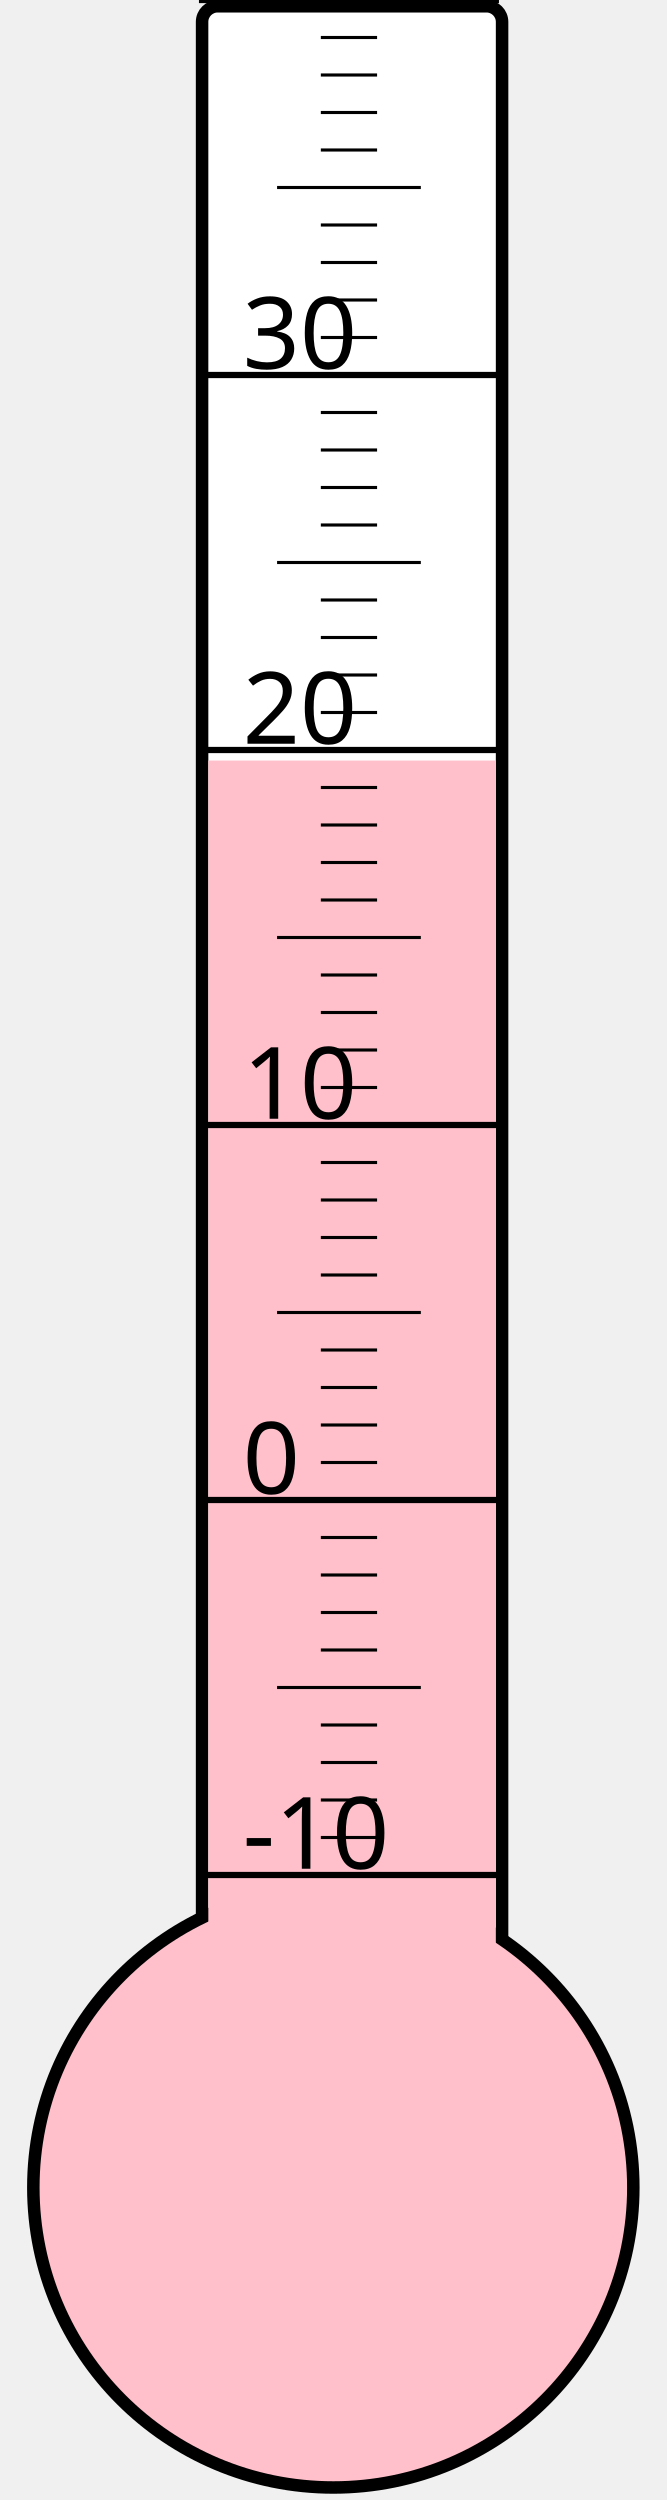
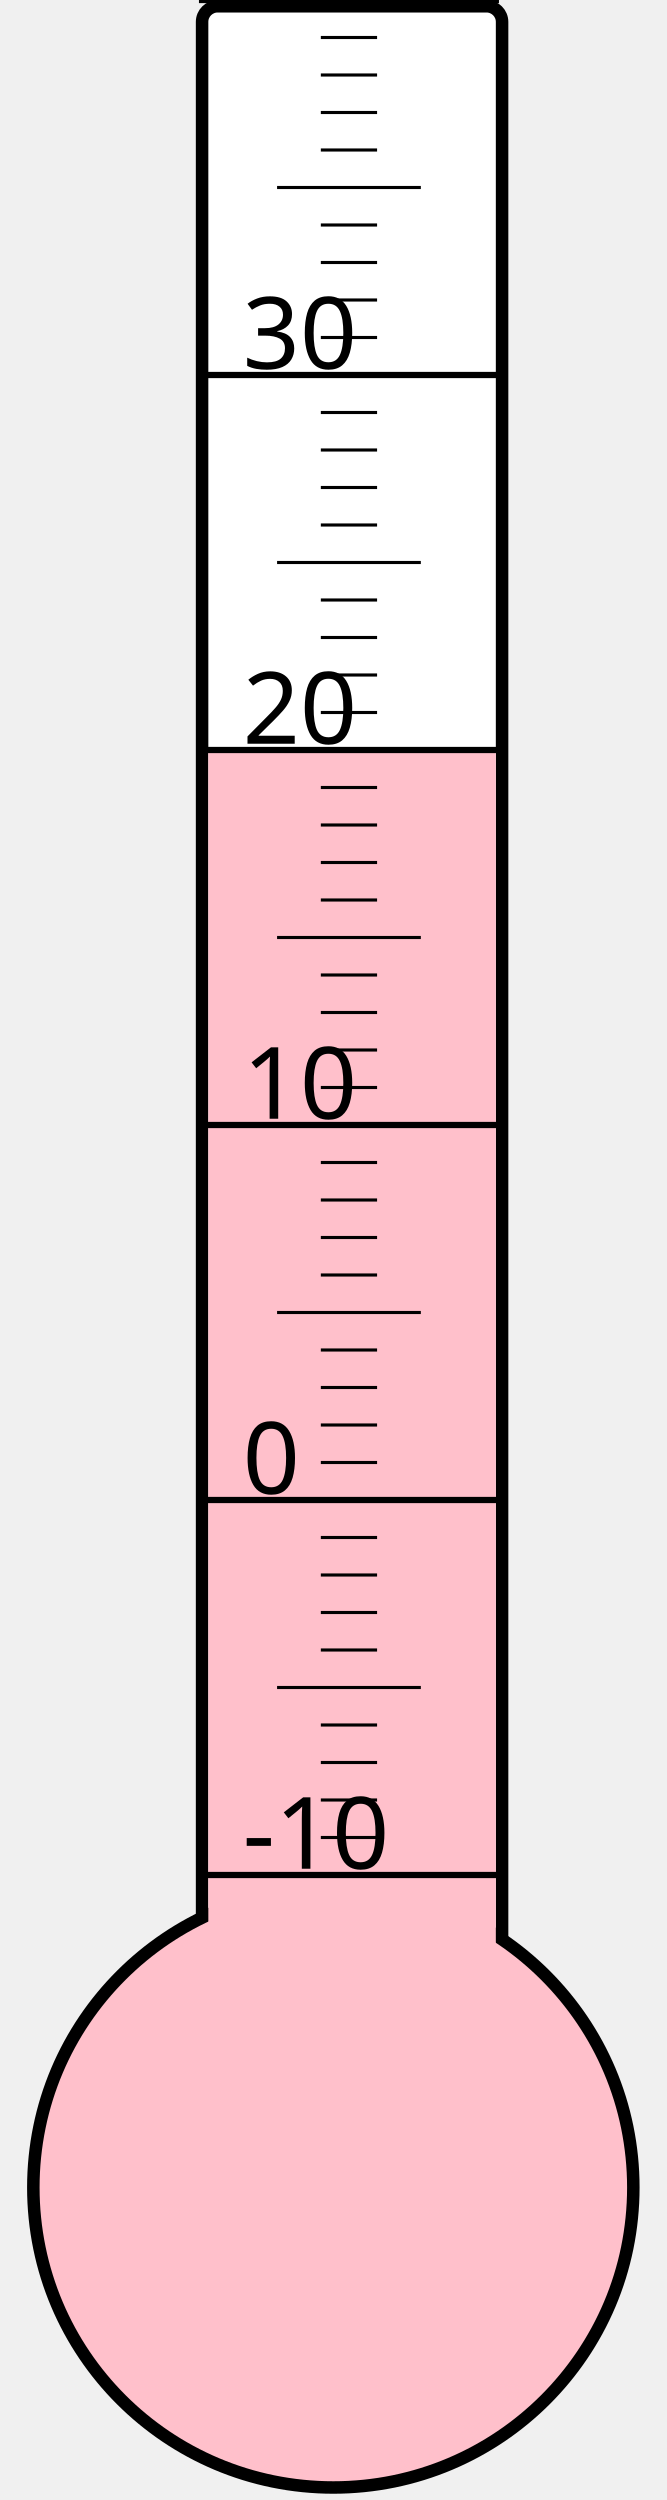
<svg xmlns="http://www.w3.org/2000/svg" width="40px" height="150px" viewBox="0 0 200 800">
  <rect width="200" height="800" x="0" y="0" style="fill: #ffffeb; fill-opacity: 0;" />
  <rect width="96" height="680" x="58" y="2" rx="5" ry="5" style="fill: white; fill-opacity: 1; stroke: black; stroke-width: 4;" />
  <circle cx="100" cy="700" r="96" style="fill: pink; stroke: black; stroke-width: 4;" />
-   <rect width="92" height="456.625" x="60" y="243.375" style="fill: pink; fill-opacity: 1; stroke-width: 0;" />
+   <rect width="92" height="460.375" x="60" y="239.625" style="fill: pink; fill-opacity: 1; stroke-width: 0;" />
  <text x="71" y="598" style="font-family: sans-serif; font-size: 24pt;">-10</text>
  <text x="71" y="478" style="font-family: sans-serif; font-size: 24pt;">0</text>
  <text x="71" y="358" style="font-family: sans-serif; font-size: 24pt;">10</text>
  <text x="71" y="238" style="font-family: sans-serif; font-size: 24pt;">20</text>
  <text x="71" y="118" style="font-family: sans-serif; font-size: 24pt;">30</text>
  <g style="stroke: black;">
    <line x1="57" y1="600" x2="153" y2="600" style="stroke-width: 2;" />
    <line x1="96" y1="588" x2="114" y2="588" style="stroke-width: 1;" />
    <line x1="96" y1="576" x2="114" y2="576" style="stroke-width: 1;" />
    <line x1="96" y1="564" x2="114" y2="564" style="stroke-width: 1;" />
    <line x1="96" y1="552" x2="114" y2="552" style="stroke-width: 1;" />
    <line x1="82" y1="540" x2="128" y2="540" style="stroke-width: 1;" />
    <line x1="96" y1="528" x2="114" y2="528" style="stroke-width: 1;" />
    <line x1="96" y1="516" x2="114" y2="516" style="stroke-width: 1;" />
    <line x1="96" y1="504" x2="114" y2="504" style="stroke-width: 1;" />
    <line x1="96" y1="492" x2="114" y2="492" style="stroke-width: 1;" />
    <line x1="57" y1="480" x2="153" y2="480" style="stroke-width: 2;" />
    <line x1="96" y1="468" x2="114" y2="468" style="stroke-width: 1;" />
    <line x1="96" y1="456" x2="114" y2="456" style="stroke-width: 1;" />
    <line x1="96" y1="444" x2="114" y2="444" style="stroke-width: 1;" />
    <line x1="96" y1="432" x2="114" y2="432" style="stroke-width: 1;" />
    <line x1="82" y1="420" x2="128" y2="420" style="stroke-width: 1;" />
    <line x1="96" y1="408" x2="114" y2="408" style="stroke-width: 1;" />
    <line x1="96" y1="396" x2="114" y2="396" style="stroke-width: 1;" />
    <line x1="96" y1="384" x2="114" y2="384" style="stroke-width: 1;" />
    <line x1="96" y1="372" x2="114" y2="372" style="stroke-width: 1;" />
    <line x1="57" y1="360" x2="153" y2="360" style="stroke-width: 2;" />
    <line x1="96" y1="348" x2="114" y2="348" style="stroke-width: 1;" />
    <line x1="96" y1="336" x2="114" y2="336" style="stroke-width: 1;" />
    <line x1="96" y1="324" x2="114" y2="324" style="stroke-width: 1;" />
    <line x1="96" y1="312" x2="114" y2="312" style="stroke-width: 1;" />
    <line x1="82" y1="300" x2="128" y2="300" style="stroke-width: 1;" />
    <line x1="96" y1="288" x2="114" y2="288" style="stroke-width: 1;" />
    <line x1="96" y1="276" x2="114" y2="276" style="stroke-width: 1;" />
    <line x1="96" y1="264" x2="114" y2="264" style="stroke-width: 1;" />
    <line x1="96" y1="252" x2="114" y2="252" style="stroke-width: 1;" />
    <line x1="57" y1="240" x2="153" y2="240" style="stroke-width: 2;" />
    <line x1="96" y1="228" x2="114" y2="228" style="stroke-width: 1;" />
    <line x1="96" y1="216" x2="114" y2="216" style="stroke-width: 1;" />
    <line x1="96" y1="204" x2="114" y2="204" style="stroke-width: 1;" />
    <line x1="96" y1="192" x2="114" y2="192" style="stroke-width: 1;" />
    <line x1="82" y1="180" x2="128" y2="180" style="stroke-width: 1;" />
    <line x1="96" y1="168" x2="114" y2="168" style="stroke-width: 1;" />
    <line x1="96" y1="156" x2="114" y2="156" style="stroke-width: 1;" />
    <line x1="96" y1="144" x2="114" y2="144" style="stroke-width: 1;" />
    <line x1="96" y1="132" x2="114" y2="132" style="stroke-width: 1;" />
    <line x1="57" y1="120" x2="153" y2="120" style="stroke-width: 2;" />
    <line x1="96" y1="108" x2="114" y2="108" style="stroke-width: 1;" />
    <line x1="96" y1="96" x2="114" y2="96" style="stroke-width: 1;" />
    <line x1="96" y1="84" x2="114" y2="84" style="stroke-width: 1;" />
    <line x1="96" y1="72" x2="114" y2="72" style="stroke-width: 1;" />
    <line x1="82" y1="60" x2="128" y2="60" style="stroke-width: 1;" />
    <line x1="96" y1="48" x2="114" y2="48" style="stroke-width: 1;" />
    <line x1="96" y1="36" x2="114" y2="36" style="stroke-width: 1;" />
    <line x1="96" y1="24" x2="114" y2="24" style="stroke-width: 1;" />
    <line x1="96" y1="12" x2="114" y2="12" style="stroke-width: 1;" />
    <line x1="57" y1="0" x2="153" y2="0" style="stroke-width: 2;" />
  </g>
</svg>
